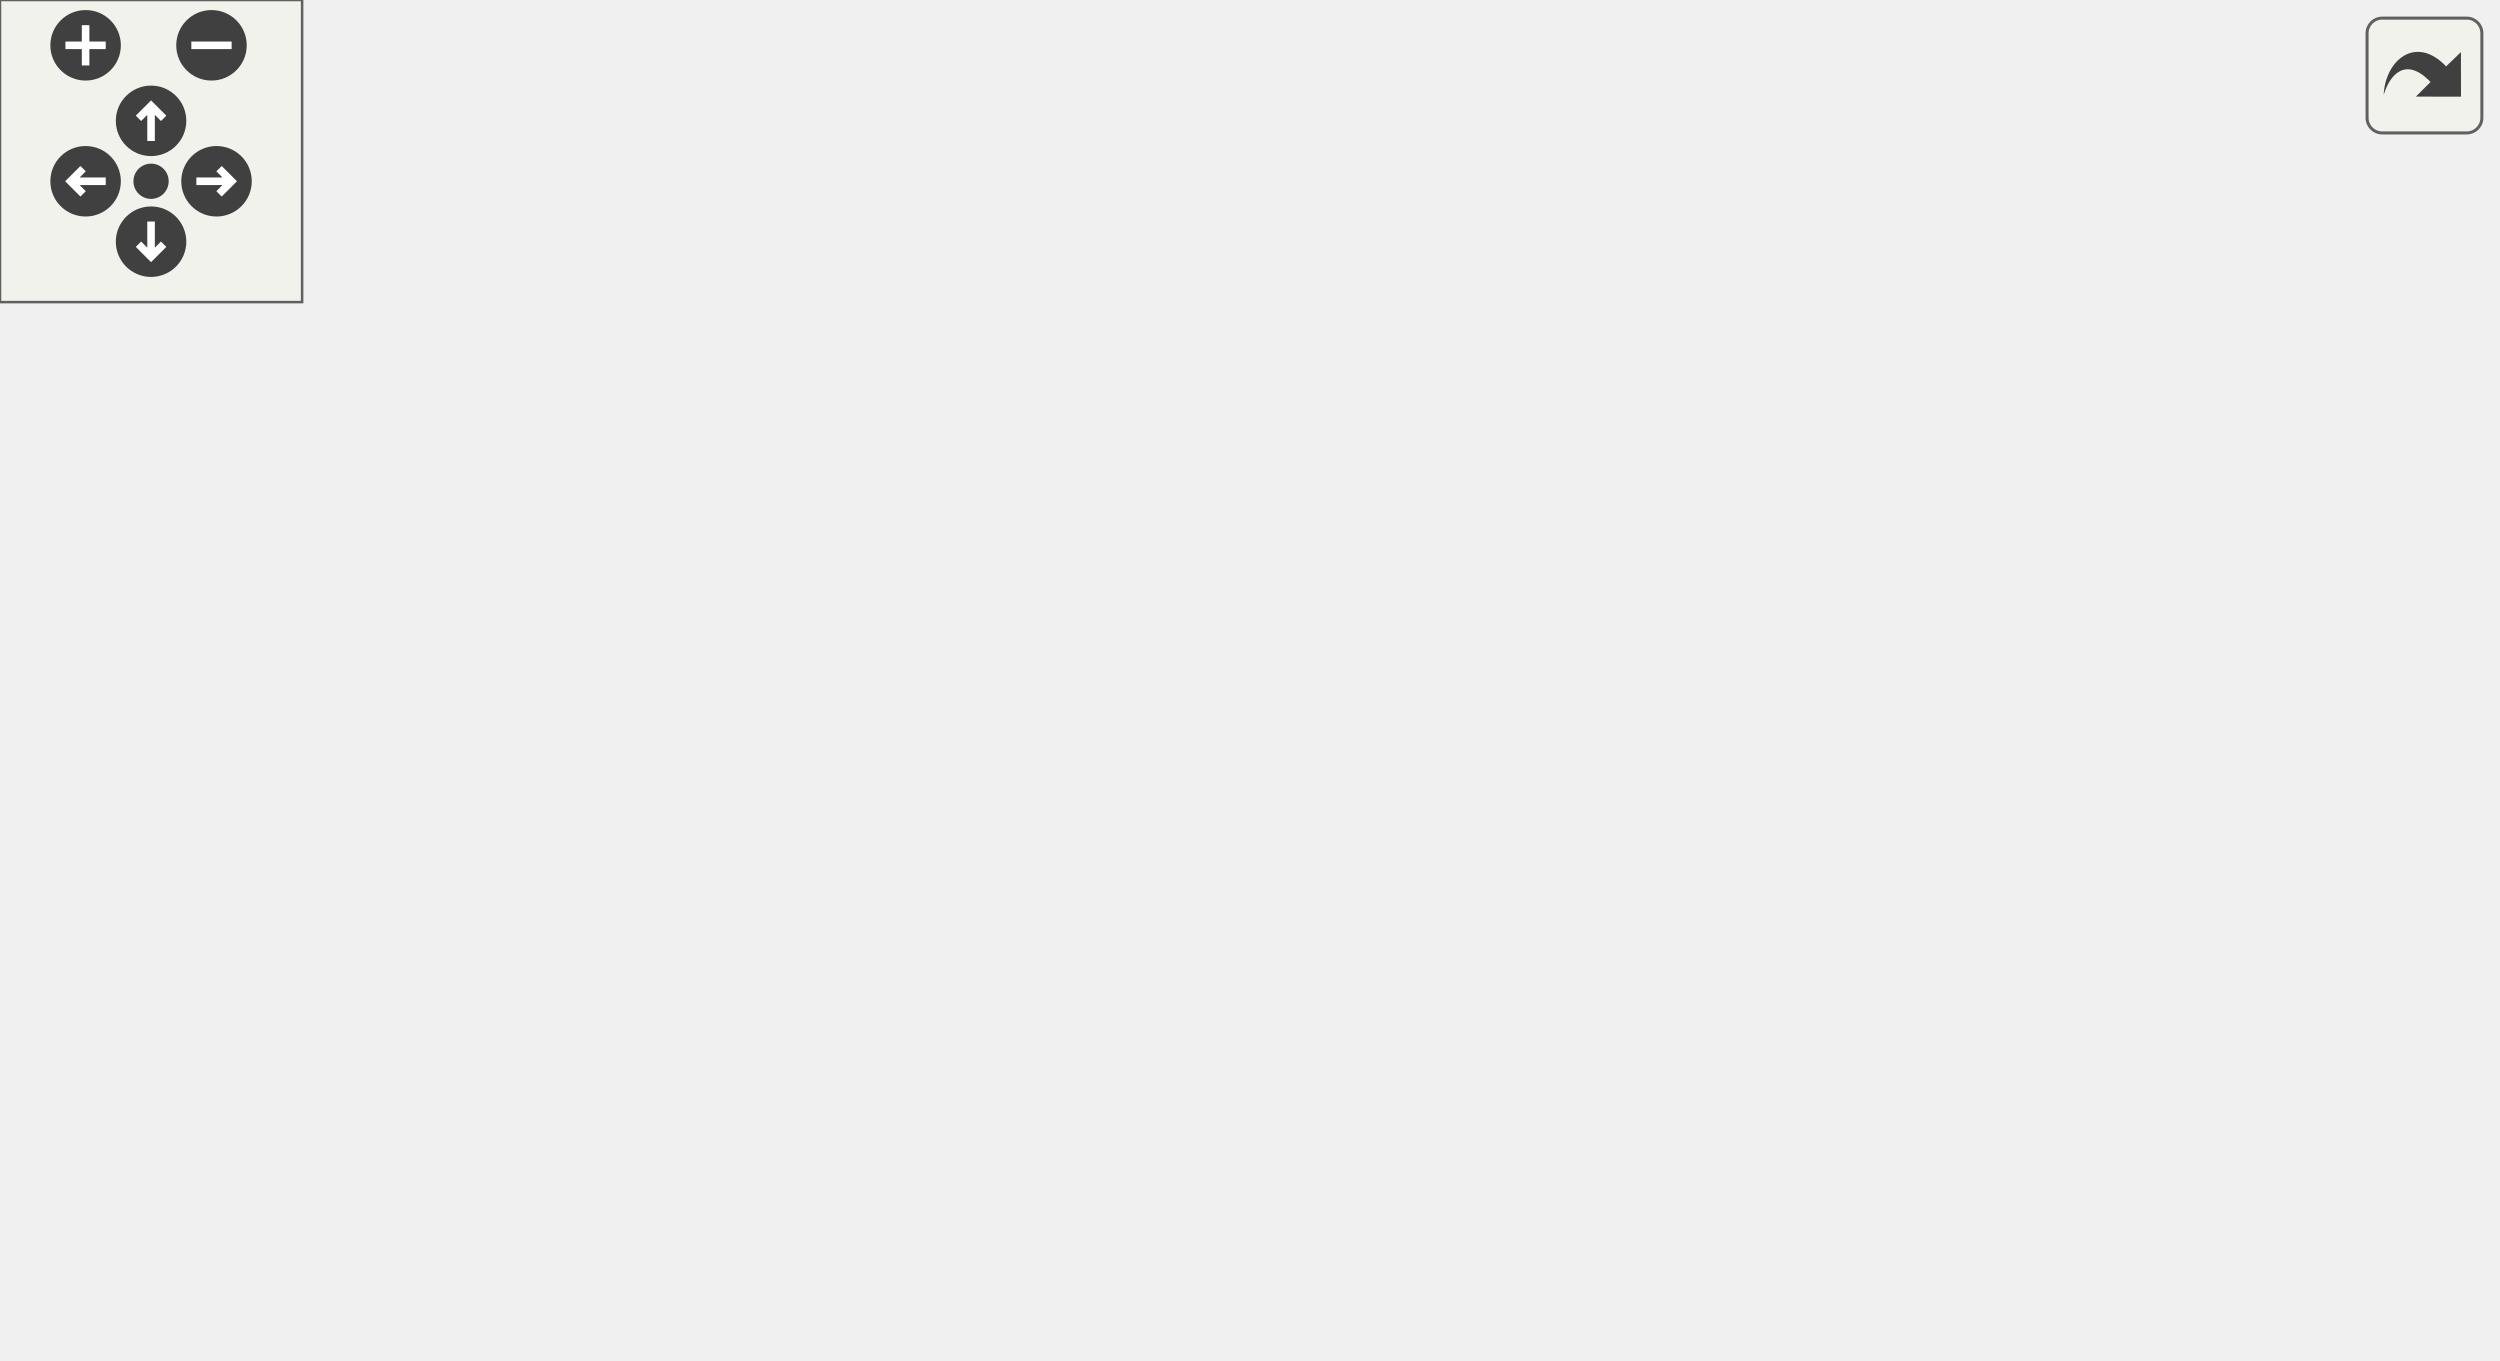
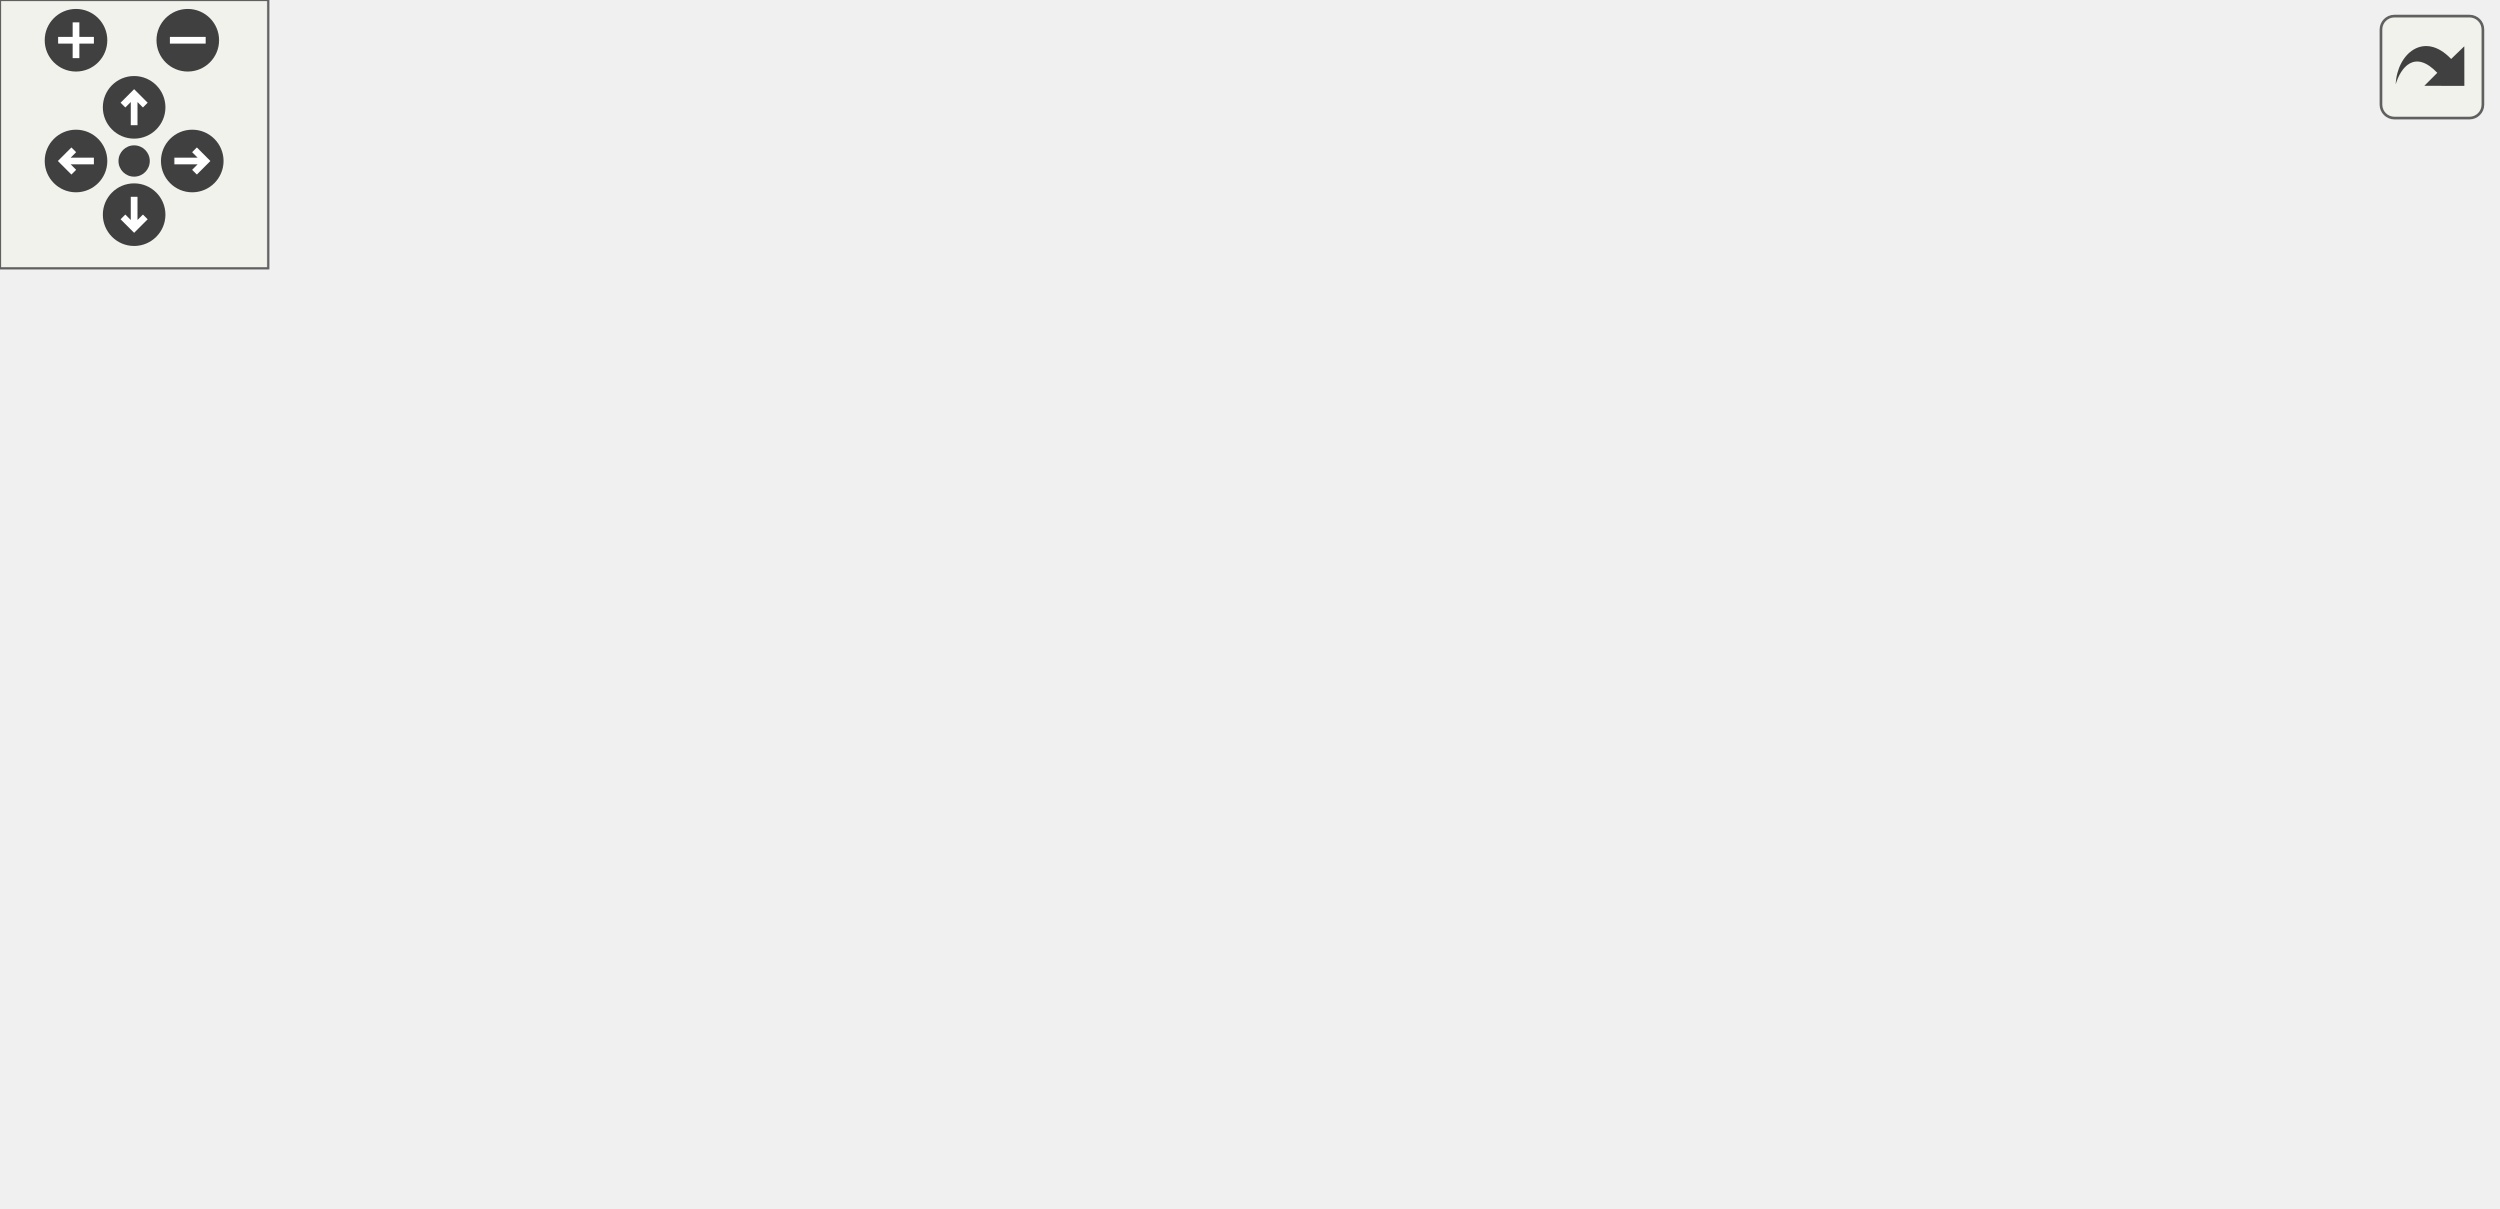
<svg xmlns="http://www.w3.org/2000/svg" xmlns:xlink="http://www.w3.org/1999/xlink" id="main" version="1.1" xml:space="preserve">
  <style type="text/css">
.edge:hover path { stroke: red; }
.edge:hover polygon { stroke: red; fill: red; }
</style>
  <defs>
    <circle id="rim" cx="0" cy="0" r="7" />
    <circle id="rim2" cx="0" cy="0" r="3.5" />
    <g id="zoomPlus">
      <use xlink:href="#rim" fill="#404040">
        <set attributeName="fill" to="#808080" begin="zoomplus.mouseover" end="zoomplus.mouseout" />
      </use>
      <path d="M-4,0h8M0,-4v8" fill="none" stroke="white" stroke-width="1.5" pointer-events="none" />
    </g>
    <g id="zoomMin">
      <use xlink:href="#rim" fill="#404040">
        <set attributeName="fill" to="#808080" begin="zoomminus.mouseover" end="zoomminus.mouseout" />
      </use>
      <path d="M-4,0h8" fill="none" stroke="white" stroke-width="1.5" pointer-events="none" />
    </g>
    <g id="dirArrow">
      <path fill="none" stroke="white" stroke-width="1.5" d="M0,-3.0v7 M-2.5,-0.5L0,-3.0L2.5,-0.5" />
    </g>
    <g id="resetDef">
      <use xlink:href="#rim2" fill="#404040">
        <set attributeName="fill" to="#808080" begin="reset.mouseover" end="reset.mouseout" />
      </use>
    </g>
  </defs>
  <svg id="graph" class="graph">
    <g id="viewport">
      <g id="node1" class="node">
        <g id="a_node1">
          <a xlink:title=" ">
-             <polygon fill="#bfbfbf" stroke="black" points="85,-168.5 85,-209.5 278,-209.5 278,-168.5 85,-168.5" />
-             <text text-anchor="start" x="93" y="-197.5" font-family="Helvetica,sans-Serif" font-size="10.00">components/wmtk_components</text>
-             <text text-anchor="start" x="93" y="-186.5" font-family="Helvetica,sans-Serif" font-size="10.00">/procedural/wmtk/components</text>
-             <text text-anchor="middle" x="181.5" y="-175.5" font-family="Helvetica,sans-Serif" font-size="10.00">/procedural/internal/GridOptions.cpp</text>
+             <polygon fill="#bfbfbf" stroke="black" points="87.5,-168.5 87.5,-209.5 280.5,-209.5 280.5,-168.5 87.5,-168.5" />
+             <text text-anchor="start" x="95.5" y="-197.5" font-family="Helvetica,sans-Serif" font-size="10.00">components/wmtk_components</text>
+             <text text-anchor="start" x="95.5" y="-186.5" font-family="Helvetica,sans-Serif" font-size="10.00">/procedural/wmtk/components</text>
+             <text text-anchor="middle" x="184" y="-175.5" font-family="Helvetica,sans-Serif" font-size="10.00">/procedural/internal/GridOptions.cpp</text>
          </a>
        </g>
      </g>
      <g id="node2" class="node">
        <g id="a_node2">
          <a xlink:href="make__mesh_8hpp.html" target="_top" xlink:title=" ">
-             <polygon fill="none" stroke="black" points="8,-112.5 8,-131.5 105,-131.5 105,-112.5 8,-112.5" />
-             <text text-anchor="middle" x="56.5" y="-119.5" font-family="Helvetica,sans-Serif" font-size="10.00">make_mesh.hpp</text>
+             <polygon fill="none" stroke="black" points="10.5,-112.5 10.5,-131.5 107.5,-131.5 107.5,-112.5 10.5,-112.5" />
+             <text text-anchor="middle" x="59" y="-119.5" font-family="Helvetica,sans-Serif" font-size="10.00">make_mesh.hpp</text>
          </a>
        </g>
      </g>
      <g id="edge1" class="edge">
-         <path fill="none" stroke="midnightblue" d="M144,-168.5C124.09,-158.15 100.14,-145.69 82.34,-136.43" />
-         <polygon fill="midnightblue" stroke="midnightblue" points="83.63,-133.16 73.14,-131.65 80.4,-139.37 83.63,-133.16" />
+         <path fill="none" stroke="midnightblue" d="M146.5,-168.5C126.59,-158.15 102.64,-145.69 84.84,-136.43" />
+         <polygon fill="midnightblue" stroke="midnightblue" points="86.13,-133.16 75.64,-131.65 82.9,-139.37 86.13,-133.16" />
      </g>
      <g id="node4" class="node">
        <g id="a_node4">
          <a xlink:href="_grid_options_8hpp.html" target="_top" xlink:title=" ">
-             <polygon fill="none" stroke="black" points="181,-112.5 181,-131.5 276,-131.5 276,-112.5 181,-112.5" />
-             <text text-anchor="middle" x="228.5" y="-119.5" font-family="Helvetica,sans-Serif" font-size="10.00">GridOptions.hpp</text>
+             <polygon fill="none" stroke="black" points="183.5,-112.5 183.5,-131.5 278.5,-131.5 278.5,-112.5 183.5,-112.5" />
+             <text text-anchor="middle" x="231" y="-119.5" font-family="Helvetica,sans-Serif" font-size="10.00">GridOptions.hpp</text>
          </a>
        </g>
      </g>
      <g id="edge3" class="edge">
-         <path fill="none" stroke="midnightblue" d="M195.6,-168.5C202.18,-159.39 209.94,-148.66 216.27,-139.91" />
-         <polygon fill="midnightblue" stroke="midnightblue" points="219.22,-141.81 222.24,-131.65 213.55,-137.71 219.22,-141.81" />
+         <path fill="none" stroke="midnightblue" d="M198.1,-168.5C204.68,-159.39 212.44,-148.66 218.77,-139.91" />
+         <polygon fill="midnightblue" stroke="midnightblue" points="221.72,-141.81 224.74,-131.65 216.05,-137.71 221.72,-141.81" />
      </g>
      <g id="node6" class="node">
        <g id="a_node6">
          <a xlink:href="_grid2_options_8hpp.html" target="_top" xlink:title=" ">
-             <polygon fill="none" stroke="black" points="277,-56.5 277,-75.5 378,-75.5 378,-56.5 277,-56.5" />
-             <text text-anchor="middle" x="327.5" y="-63.5" font-family="Helvetica,sans-Serif" font-size="10.00">Grid2Options.hpp</text>
-           </a>
-         </g>
-       </g>
-       <g id="edge18" class="edge">
-         <path fill="none" stroke="midnightblue" d="M229.54,-168.43C248.37,-159.22 269.3,-146.95 285.5,-132 300.12,-118.51 311.87,-98.88 319.19,-84.72" />
-         <polygon fill="midnightblue" stroke="midnightblue" points="322.43,-86.07 323.71,-75.55 316.15,-82.98 322.43,-86.07" />
+             <polygon fill="none" stroke="black" points="279.5,-56.5 279.5,-75.5 380.5,-75.5 380.5,-56.5 279.5,-56.5" />
+             <text text-anchor="middle" x="330" y="-63.5" font-family="Helvetica,sans-Serif" font-size="10.00">Grid2Options.hpp</text>
+           </a>
+         </g>
+       </g>
+       <g id="edge20" class="edge">
+         <path fill="none" stroke="midnightblue" d="M232.04,-168.43C250.87,-159.22 271.8,-146.95 288,-132 302.62,-118.51 314.37,-98.88 321.69,-84.72" />
+         <polygon fill="midnightblue" stroke="midnightblue" points="324.93,-86.07 326.21,-75.55 318.65,-82.98 324.93,-86.07" />
+       </g>
+       <g id="node14" class="node">
+         <g id="a_node14">
+           <a xlink:href="_grid3_options_8hpp.html" target="_top" xlink:title=" ">
+             <polygon fill="none" stroke="black" points="91.5,-56.5 91.5,-75.5 192.5,-75.5 192.5,-56.5 91.5,-56.5" />
+             <text text-anchor="middle" x="142" y="-63.5" font-family="Helvetica,sans-Serif" font-size="10.00">Grid3Options.hpp</text>
+           </a>
+         </g>
+       </g>
+       <g id="edge21" class="edge">
+         <path fill="none" stroke="midnightblue" d="M177.16,-168.29C169.17,-145.27 156.06,-107.5 148.31,-85.17" />
+         <polygon fill="midnightblue" stroke="midnightblue" points="151.56,-83.87 144.98,-75.57 144.95,-86.17 151.56,-83.87" />
+       </g>
+       <g id="node3" class="node">
+         <g id="a_node3">
+           <a xlink:title=" ">
+             <polygon fill="none" stroke="#bfbfbf" points="15,-56.5 15,-75.5 73,-75.5 73,-56.5 15,-56.5" />
+             <text text-anchor="middle" x="44" y="-63.5" font-family="Helvetica,sans-Serif" font-size="10.00">memory</text>
+           </a>
+         </g>
+       </g>
+       <g id="edge2" class="edge">
+         <path fill="none" stroke="midnightblue" d="M56.52,-112.08C54.51,-104.85 51.61,-94.41 49.11,-85.4" />
+         <polygon fill="midnightblue" stroke="midnightblue" points="52.48,-84.45 46.43,-75.75 45.74,-86.32 52.48,-84.45" />
+       </g>
+       <g id="node5" class="node">
+         <g id="a_node5">
+           <a xlink:title=" ">
+             <polygon fill="none" stroke="#bfbfbf" points="210.5,-56.5 210.5,-75.5 261.5,-75.5 261.5,-56.5 210.5,-56.5" />
+             <text text-anchor="middle" x="236" y="-63.5" font-family="Helvetica,sans-Serif" font-size="10.00">variant</text>
+           </a>
+         </g>
+       </g>
+       <g id="edge4" class="edge">
+         <path fill="none" stroke="midnightblue" d="M231.83,-112.08C232.48,-105.01 233.42,-94.86 234.24,-85.99" />
+         <polygon fill="midnightblue" stroke="midnightblue" points="237.75,-86.03 235.19,-75.75 230.78,-85.39 237.75,-86.03" />
+       </g>
+       <g id="edge5" class="edge">
+         <path fill="none" stroke="midnightblue" d="M246.91,-112.32C262.64,-103.74 286.94,-90.49 305.21,-80.52" />
+         <polygon fill="midnightblue" stroke="midnightblue" points="307.03,-83.52 314.13,-75.65 303.68,-77.37 307.03,-83.52" />
+       </g>
+       <g id="edge13" class="edge">
+         <path fill="none" stroke="midnightblue" d="M216.7,-112.32C202.82,-103.9 181.51,-90.97 165.2,-81.07" />
+         <polygon fill="midnightblue" stroke="midnightblue" points="166.63,-77.85 156.26,-75.65 163,-83.83 166.63,-77.85" />
+       </g>
+       <g id="node7" class="node">
+         <g id="a_node7">
+           <a xlink:title=" ">
+             <polygon fill="none" stroke="#bfbfbf" points="136.5,-0.5 136.5,-19.5 229.5,-19.5 229.5,-0.5 136.5,-0.5" />
+             <text text-anchor="middle" x="183" y="-7.5" font-family="Helvetica,sans-Serif" font-size="10.00">spdlog/spdlog.h</text>
+           </a>
+         </g>
+       </g>
+       <g id="edge6" class="edge">
+         <path fill="none" stroke="midnightblue" d="M306.71,-56.44C282.19,-47.44 243.4,-33.19 215.8,-23.05" />
+         <polygon fill="midnightblue" stroke="midnightblue" points="216.78,-19.68 206.18,-19.52 214.36,-26.25 216.78,-19.68" />
+       </g>
+       <g id="node8" class="node">
+         <g id="a_node8">
+           <a xlink:title=" ">
+             <polygon fill="none" stroke="#bfbfbf" points="248,-0.5 248,-19.5 290,-19.5 290,-0.5 248,-0.5" />
+             <text text-anchor="middle" x="269" y="-7.5" font-family="Helvetica,sans-Serif" font-size="10.00">array</text>
+           </a>
+         </g>
+       </g>
+       <g id="edge7" class="edge">
+         <path fill="none" stroke="midnightblue" d="M320.2,-56.32C311.18,-48.34 297.59,-36.31 286.68,-26.65" />
+         <polygon fill="midnightblue" stroke="midnightblue" points="288.79,-23.84 278.98,-19.83 284.15,-29.08 288.79,-23.84" />
+       </g>
+       <g id="node9" class="node">
+         <g id="a_node9">
+           <a xlink:title=" ">
+             <polygon fill="none" stroke="#bfbfbf" points="308,-0.5 308,-19.5 352,-19.5 352,-0.5 308,-0.5" />
+             <text text-anchor="middle" x="330" y="-7.5" font-family="Helvetica,sans-Serif" font-size="10.00">bitset</text>
+           </a>
+         </g>
+       </g>
+       <g id="edge8" class="edge">
+         <path fill="none" stroke="midnightblue" d="M330,-56.08C330,-49.01 330,-38.86 330,-29.99" />
+         <polygon fill="midnightblue" stroke="midnightblue" points="333.5,-29.75 330,-19.75 326.5,-29.75 333.5,-29.75" />
+       </g>
+       <g id="node10" class="node">
+         <g id="a_node10">
+           <a xlink:title=" ">
+             <polygon fill="none" stroke="#bfbfbf" points="498,-0.5 498,-19.5 558,-19.5 558,-0.5 498,-0.5" />
+             <text text-anchor="middle" x="528" y="-7.5" font-family="Helvetica,sans-Serif" font-size="10.00">iostream</text>
+           </a>
+         </g>
+       </g>
+       <g id="edge9" class="edge">
+         <path fill="none" stroke="midnightblue" d="M361.37,-56.44C395.56,-47.12 450.36,-32.17 487.71,-21.99" />
+         <polygon fill="midnightblue" stroke="midnightblue" points="489.02,-25.26 497.75,-19.25 487.18,-18.51 489.02,-25.26" />
+       </g>
+       <g id="node11" class="node">
+         <g id="a_node11">
+           <a xlink:title=" ">
+             <polygon fill="none" stroke="#bfbfbf" points="370,-0.5 370,-19.5 480,-19.5 480,-0.5 370,-0.5" />
+             <text text-anchor="middle" x="425" y="-7.5" font-family="Helvetica,sans-Serif" font-size="10.00">nlohmann/json.hpp</text>
+           </a>
+         </g>
+       </g>
+       <g id="edge10" class="edge">
+         <path fill="none" stroke="midnightblue" d="M345.26,-56.32C360.22,-47.82 383.25,-34.73 400.73,-24.8" />
+         <polygon fill="midnightblue" stroke="midnightblue" points="402.81,-27.64 409.77,-19.65 399.35,-21.55 402.81,-27.64" />
+       </g>
+       <g id="node12" class="node">
+         <g id="a_node12">
+           <a xlink:title=" ">
+             <polygon fill="none" stroke="#bfbfbf" points="0,-0.5 0,-19.5 56,-19.5 56,-0.5 0,-0.5" />
+             <text text-anchor="middle" x="28" y="-7.5" font-family="Helvetica,sans-Serif" font-size="10.00">optional</text>
+           </a>
+         </g>
+       </g>
+       <g id="edge11" class="edge">
+         <path fill="none" stroke="midnightblue" d="M279.49,-56.86C218.52,-46.96 118.55,-30.49 66.07,-20.08" />
+         <polygon fill="midnightblue" stroke="midnightblue" points="66.73,-16.64 56.24,-18.08 65.34,-23.5 66.73,-16.64" />
      </g>
      <g id="node13" class="node">
        <g id="a_node13">
-           <a xlink:href="_grid3_options_8hpp.html" target="_top" xlink:title=" ">
-             <polygon fill="none" stroke="black" points="89,-56.5 89,-75.5 190,-75.5 190,-56.5 89,-56.5" />
-             <text text-anchor="middle" x="139.5" y="-63.5" font-family="Helvetica,sans-Serif" font-size="10.00">Grid3Options.hpp</text>
-           </a>
-         </g>
+           <a xlink:title=" ">
+             <polygon fill="none" stroke="#bfbfbf" points="74,-0.5 74,-19.5 118,-19.5 118,-0.5 74,-0.5" />
+             <text text-anchor="middle" x="96" y="-7.5" font-family="Helvetica,sans-Serif" font-size="10.00">string</text>
+           </a>
+         </g>
+       </g>
+       <g id="edge12" class="edge">
+         <path fill="none" stroke="midnightblue" d="M288.45,-56.44C249.58,-48.28 189.69,-35.31 128.21,-19.94" />
+         <polygon fill="midnightblue" stroke="midnightblue" points="128.89,-16.5 118.34,-17.45 127.18,-23.29 128.89,-16.5" />
+       </g>
+       <g id="edge14" class="edge">
+         <path fill="none" stroke="midnightblue" d="M148.77,-56.08C154.56,-48.46 163.06,-37.26 170.14,-27.94" />
+         <polygon fill="midnightblue" stroke="midnightblue" points="173.1,-29.83 176.36,-19.75 167.52,-25.6 173.1,-29.83" />
+       </g>
+       <g id="edge15" class="edge">
+         <path fill="none" stroke="midnightblue" d="M162.12,-56.44C183.02,-47.56 215.93,-33.56 239.72,-23.45" />
+         <polygon fill="midnightblue" stroke="midnightblue" points="241.14,-26.65 248.97,-19.52 238.4,-20.21 241.14,-26.65" />
+       </g>
+       <g id="edge16" class="edge">
+         <path fill="none" stroke="midnightblue" d="M171.81,-56.49C201.49,-48.01 248.59,-34.53 298.34,-20.18" />
+         <polygon fill="midnightblue" stroke="midnightblue" points="299.35,-23.54 307.99,-17.4 297.41,-16.81 299.35,-23.54" />
+       </g>
+       <g id="edge17" class="edge">
+         <path fill="none" stroke="midnightblue" d="M186.84,-56.44C236.62,-46.94 316.98,-31.61 370.39,-21.42" />
+         <polygon fill="midnightblue" stroke="midnightblue" points="371.2,-24.83 380.37,-19.52 369.89,-17.95 371.2,-24.83" />
+       </g>
+       <g id="edge18" class="edge">
+         <path fill="none" stroke="midnightblue" d="M123.94,-56.44C105.43,-47.68 76.42,-33.94 55.14,-23.86" />
+         <polygon fill="midnightblue" stroke="midnightblue" points="56.51,-20.63 45.98,-19.52 53.52,-26.96 56.51,-20.63" />
      </g>
      <g id="edge19" class="edge">
-         <path fill="none" stroke="midnightblue" d="M174.66,-168.29C166.67,-145.27 153.56,-107.5 145.81,-85.17" />
-         <polygon fill="midnightblue" stroke="midnightblue" points="149.06,-83.87 142.48,-75.57 142.45,-86.17 149.06,-83.87" />
-       </g>
-       <g id="node3" class="node">
-         <g id="a_node3">
-           <a xlink:title=" ">
-             <polygon fill="none" stroke="#bfbfbf" points="12.5,-56.5 12.5,-75.5 70.5,-75.5 70.5,-56.5 12.5,-56.5" />
-             <text text-anchor="middle" x="41.5" y="-63.5" font-family="Helvetica,sans-Serif" font-size="10.00">memory</text>
-           </a>
-         </g>
-       </g>
-       <g id="edge2" class="edge">
-         <path fill="none" stroke="midnightblue" d="M54.02,-112.08C52.01,-104.85 49.11,-94.41 46.61,-85.4" />
-         <polygon fill="midnightblue" stroke="midnightblue" points="49.98,-84.45 43.93,-75.75 43.24,-86.32 49.98,-84.45" />
-       </g>
-       <g id="node5" class="node">
-         <g id="a_node5">
-           <a xlink:title=" ">
-             <polygon fill="none" stroke="#bfbfbf" points="208,-56.5 208,-75.5 259,-75.5 259,-56.5 208,-56.5" />
-             <text text-anchor="middle" x="233.5" y="-63.5" font-family="Helvetica,sans-Serif" font-size="10.00">variant</text>
-           </a>
-         </g>
-       </g>
-       <g id="edge4" class="edge">
-         <path fill="none" stroke="midnightblue" d="M229.33,-112.08C229.98,-105.01 230.92,-94.86 231.74,-85.99" />
-         <polygon fill="midnightblue" stroke="midnightblue" points="235.25,-86.03 232.69,-75.75 228.28,-85.39 235.25,-86.03" />
-       </g>
-       <g id="edge5" class="edge">
-         <path fill="none" stroke="midnightblue" d="M244.41,-112.32C260.14,-103.74 284.44,-90.49 302.71,-80.52" />
-         <polygon fill="midnightblue" stroke="midnightblue" points="304.53,-83.52 311.63,-75.65 301.18,-77.37 304.53,-83.52" />
-       </g>
-       <g id="edge12" class="edge">
-         <path fill="none" stroke="midnightblue" d="M214.2,-112.32C200.32,-103.9 179.01,-90.97 162.7,-81.07" />
-         <polygon fill="midnightblue" stroke="midnightblue" points="164.13,-77.85 153.76,-75.65 160.5,-83.83 164.13,-77.85" />
-       </g>
-       <g id="node7" class="node">
-         <g id="a_node7">
-           <a xlink:title=" ">
-             <polygon fill="none" stroke="#bfbfbf" points="0,-0.5 0,-19.5 93,-19.5 93,-0.5 0,-0.5" />
-             <text text-anchor="middle" x="46.5" y="-7.5" font-family="Helvetica,sans-Serif" font-size="10.00">spdlog/spdlog.h</text>
-           </a>
-         </g>
-       </g>
-       <g id="edge6" class="edge">
-         <path fill="none" stroke="midnightblue" d="M282.97,-56.44C233.54,-46.94 153.75,-31.61 100.72,-21.42" />
-         <polygon fill="midnightblue" stroke="midnightblue" points="101.3,-17.97 90.82,-19.52 99.98,-24.84 101.3,-17.97" />
-       </g>
-       <g id="node8" class="node">
-         <g id="a_node8">
-           <a xlink:title=" ">
-             <polygon fill="none" stroke="#bfbfbf" points="111.5,-0.5 111.5,-19.5 153.5,-19.5 153.5,-0.5 111.5,-0.5" />
-             <text text-anchor="middle" x="132.5" y="-7.5" font-family="Helvetica,sans-Serif" font-size="10.00">array</text>
-           </a>
-         </g>
-       </g>
-       <g id="edge7" class="edge">
-         <path fill="none" stroke="midnightblue" d="M295.18,-56.44C263.89,-48.1 214.85,-34.88 163.7,-20.29" />
-         <polygon fill="midnightblue" stroke="midnightblue" points="164.36,-16.84 153.79,-17.46 162.44,-23.57 164.36,-16.84" />
-       </g>
-       <g id="node9" class="node">
-         <g id="a_node9">
-           <a xlink:title=" ">
-             <polygon fill="none" stroke="#bfbfbf" points="435.5,-0.5 435.5,-19.5 495.5,-19.5 495.5,-0.5 435.5,-0.5" />
-             <text text-anchor="middle" x="465.5" y="-7.5" font-family="Helvetica,sans-Serif" font-size="10.00">iostream</text>
-           </a>
-         </g>
-       </g>
-       <g id="edge8" class="edge">
-         <path fill="none" stroke="midnightblue" d="M349.37,-56.44C372.28,-47.48 408.48,-33.31 434.37,-23.18" />
-         <polygon fill="midnightblue" stroke="midnightblue" points="435.7,-26.42 443.74,-19.52 433.15,-19.9 435.7,-26.42" />
-       </g>
-       <g id="node10" class="node">
-         <g id="a_node10">
-           <a xlink:title=" ">
-             <polygon fill="none" stroke="#bfbfbf" points="171.5,-0.5 171.5,-19.5 281.5,-19.5 281.5,-0.5 171.5,-0.5" />
-             <text text-anchor="middle" x="226.5" y="-7.5" font-family="Helvetica,sans-Serif" font-size="10.00">nlohmann/json.hpp</text>
-           </a>
-         </g>
-       </g>
-       <g id="edge9" class="edge">
-         <path fill="none" stroke="midnightblue" d="M311.27,-56.32C295.15,-47.7 270.2,-34.36 251.54,-24.39" />
-         <polygon fill="midnightblue" stroke="midnightblue" points="253.16,-21.28 242.69,-19.65 249.86,-27.46 253.16,-21.28" />
-       </g>
-       <g id="node11" class="node">
-         <g id="a_node11">
-           <a xlink:title=" ">
-             <polygon fill="none" stroke="#bfbfbf" points="299.5,-0.5 299.5,-19.5 355.5,-19.5 355.5,-0.5 299.5,-0.5" />
-             <text text-anchor="middle" x="327.5" y="-7.5" font-family="Helvetica,sans-Serif" font-size="10.00">optional</text>
-           </a>
-         </g>
-       </g>
-       <g id="edge10" class="edge">
-         <path fill="none" stroke="midnightblue" d="M327.5,-56.08C327.5,-49.01 327.5,-38.86 327.5,-29.99" />
-         <polygon fill="midnightblue" stroke="midnightblue" points="331,-29.75 327.5,-19.75 324,-29.75 331,-29.75" />
-       </g>
-       <g id="node12" class="node">
-         <g id="a_node12">
-           <a xlink:title=" ">
-             <polygon fill="none" stroke="#bfbfbf" points="373.5,-0.5 373.5,-19.5 417.5,-19.5 417.5,-0.5 373.5,-0.5" />
-             <text text-anchor="middle" x="395.5" y="-7.5" font-family="Helvetica,sans-Serif" font-size="10.00">string</text>
-           </a>
-         </g>
-       </g>
-       <g id="edge11" class="edge">
-         <path fill="none" stroke="midnightblue" d="M338.43,-56.32C348.67,-48.18 364.22,-35.84 376.5,-26.09" />
-         <polygon fill="midnightblue" stroke="midnightblue" points="378.72,-28.79 384.38,-19.83 374.37,-23.31 378.72,-28.79" />
-       </g>
-       <g id="edge13" class="edge">
-         <path fill="none" stroke="midnightblue" d="M124.56,-56.32C109.91,-47.82 87.37,-34.73 70.26,-24.8" />
-         <polygon fill="midnightblue" stroke="midnightblue" points="71.81,-21.65 61.4,-19.65 68.3,-27.7 71.81,-21.65" />
-       </g>
-       <g id="edge14" class="edge">
-         <path fill="none" stroke="midnightblue" d="M138.34,-56.08C137.42,-48.93 136.08,-38.64 134.92,-29.69" />
-         <polygon fill="midnightblue" stroke="midnightblue" points="138.39,-29.22 133.63,-19.75 131.45,-30.12 138.39,-29.22" />
-       </g>
-       <g id="edge15" class="edge">
-         <path fill="none" stroke="midnightblue" d="M153.48,-56.32C167.05,-47.9 187.88,-34.97 203.82,-25.07" />
-         <polygon fill="midnightblue" stroke="midnightblue" points="205.91,-27.9 212.56,-19.65 202.21,-21.95 205.91,-27.9" />
-       </g>
-       <g id="edge16" class="edge">
-         <path fill="none" stroke="midnightblue" d="M169.29,-56.44C201.8,-47.11 253.94,-32.13 289.41,-21.94" />
-         <polygon fill="midnightblue" stroke="midnightblue" points="290.74,-25.2 299.39,-19.08 288.81,-18.47 290.74,-25.2" />
-       </g>
-       <g id="edge17" class="edge">
-         <path fill="none" stroke="midnightblue" d="M188.48,-56.45C232.01,-48.57 297.54,-36.02 363.11,-20.18" />
-         <polygon fill="midnightblue" stroke="midnightblue" points="364.33,-23.49 373.21,-17.72 362.67,-16.69 364.33,-23.49" />
+         <path fill="none" stroke="midnightblue" d="M134.4,-56.08C127.77,-48.3 117.98,-36.8 109.94,-27.37" />
+         <polygon fill="midnightblue" stroke="midnightblue" points="112.6,-25.09 103.45,-19.75 107.27,-29.63 112.6,-25.09" />
      </g>
    </g>
  </svg>
  <g id="navigator" transform="translate(0 0)" fill="#404254">
    <rect fill="#f2f5e9" fill-opacity="0.5" stroke="#606060" stroke-width=".5" x="0" y="0" width="60" height="60" />
    <use id="zoomplus" xlink:href="#zoomPlus" x="17" y="9" />
    <use id="zoomminus" xlink:href="#zoomMin" x="42" y="9" />
    <use id="reset" xlink:href="#resetDef" x="30" y="36" />
    <g id="arrowUp" xlink:href="#dirArrow" transform="translate(30 24)">
      <use xlink:href="#rim" fill="#404040">
        <set attributeName="fill" to="#808080" begin="arrowUp.mouseover" end="arrowUp.mouseout" />
      </use>
      <path fill="none" stroke="white" stroke-width="1.5" d="M0,-3.0v7 M-2.5,-0.5L0,-3.0L2.5,-0.5" />
    </g>
    <g id="arrowRight" xlink:href="#dirArrow" transform="rotate(90) translate(36 -43)">
      <use xlink:href="#rim" fill="#404040">
        <set attributeName="fill" to="#808080" begin="arrowRight.mouseover" end="arrowRight.mouseout" />
      </use>
      <path fill="none" stroke="white" stroke-width="1.5" d="M0,-3.0v7 M-2.5,-0.5L0,-3.0L2.5,-0.5" />
    </g>
    <g id="arrowDown" xlink:href="#dirArrow" transform="rotate(180) translate(-30 -48)">
      <use xlink:href="#rim" fill="#404040">
        <set attributeName="fill" to="#808080" begin="arrowDown.mouseover" end="arrowDown.mouseout" />
      </use>
      <path fill="none" stroke="white" stroke-width="1.5" d="M0,-3.0v7 M-2.5,-0.5L0,-3.0L2.5,-0.5" />
    </g>
    <g id="arrowLeft" xlink:href="#dirArrow" transform="rotate(270) translate(-36 17)">
      <use xlink:href="#rim" fill="#404040">
        <set attributeName="fill" to="#808080" begin="arrowLeft.mouseover" end="arrowLeft.mouseout" />
      </use>
      <path fill="none" stroke="white" stroke-width="1.5" d="M0,-3.0v7 M-2.5,-0.5L0,-3.0L2.5,-0.5" />
    </g>
  </g>
  <svg viewBox="0 0 15 15" width="100%" height="30px" preserveAspectRatio="xMaxYMin meet">
    <g id="arrow_out" transform="scale(0.3 0.3)">
      <a xlink:href="_grid_options_8cpp__incl_org.svg" target="_base">
        <rect id="button" ry="5" rx="5" y="6" x="6" height="38" width="38" fill="#f2f5e9" fill-opacity="0.5" stroke="#606060" stroke-width="1.0" />
        <path id="arrow" d="M 11.5,31.437 C 11.94,20.098 22.043,11.323 32.159,21.979 L 37.069,17.246 C 37.069,17.246 37.088,32 37.088,32 L 22.16,31.978 C 22.16,31.978 26.998,27.14 26.998,27.14 C 18.529,18.264 13.292,25.23 11.5,31.437 z" style="fill:#404040;" />
      </a>
    </g>
  </svg>
</svg>
